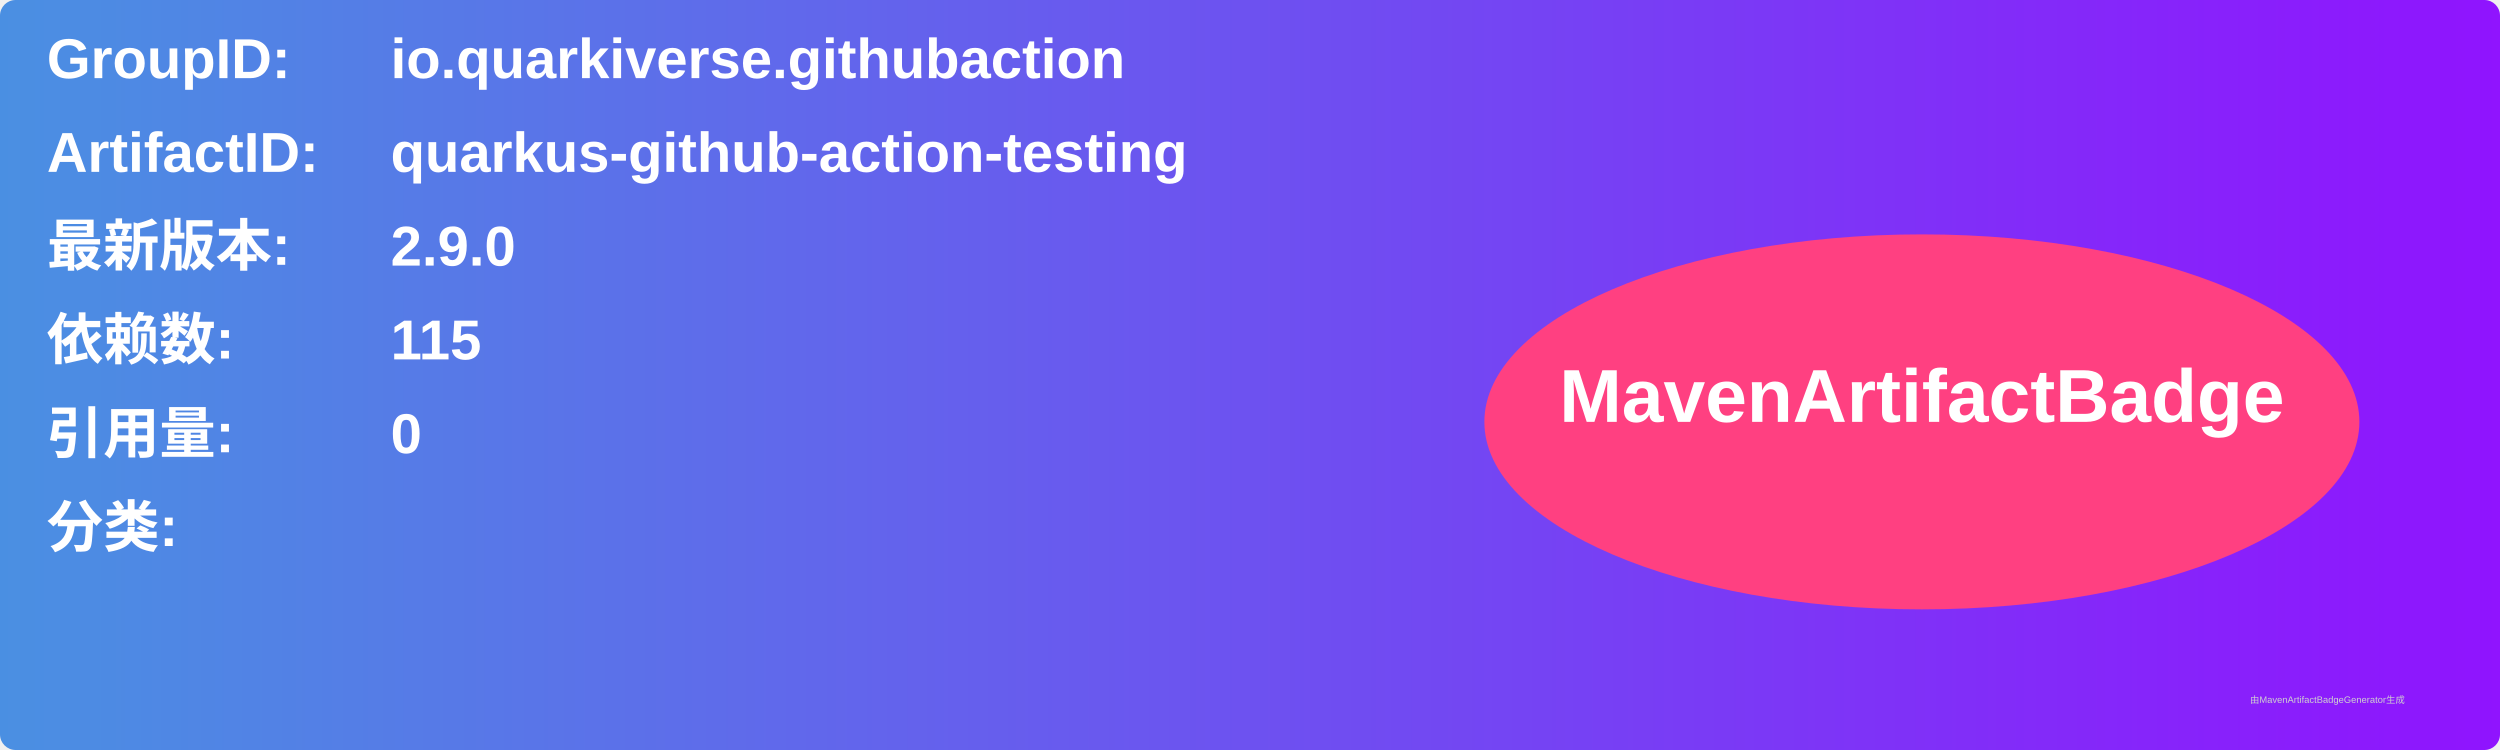
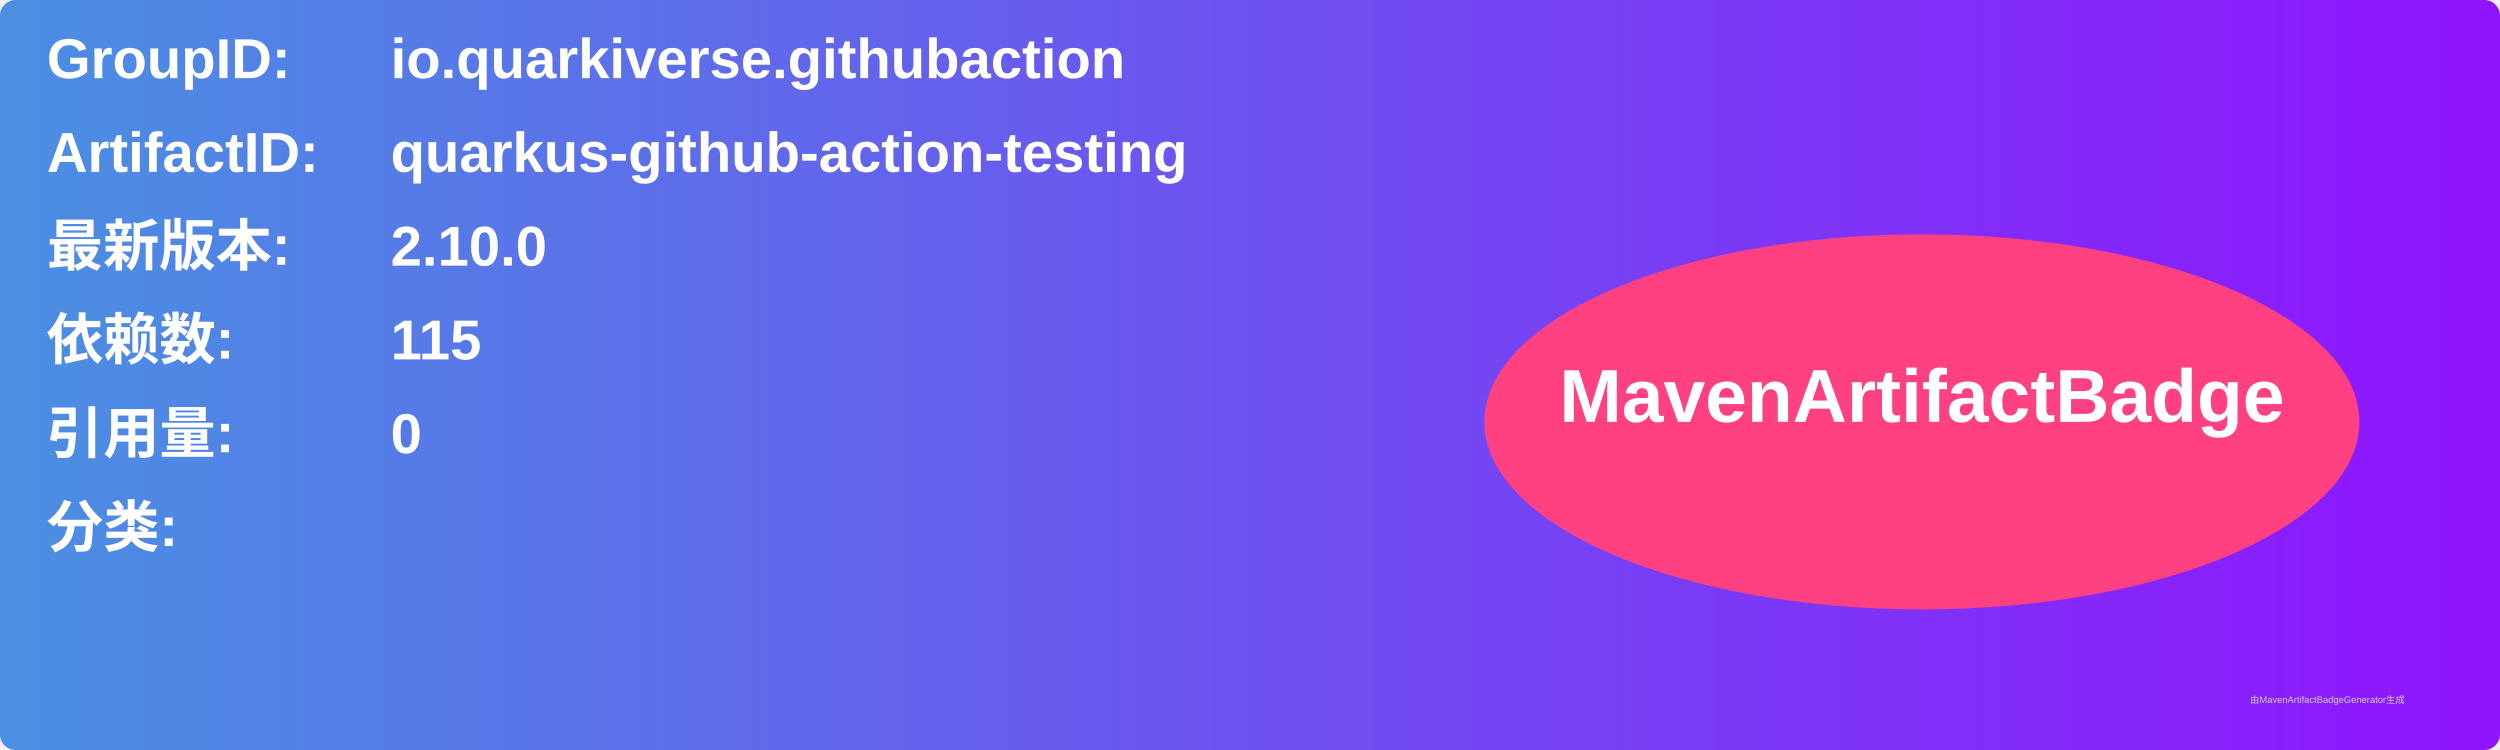
<svg xmlns="http://www.w3.org/2000/svg" width="800" height="240" viewBox="0 0 800 240">
  <linearGradient id="grad" x1="0%" y1="0%" x2="100%" y2="0%">
    <stop offset="0%" stop-color="#4a90e2" />
    <stop offset="100%" stop-color="#9013fe" />
  </linearGradient>
  <rect width="100%" height="100%" rx="5" ry="5" fill="url(#grad)" />
  <g transform="translate(15, 15)">
    <text x="0" y="10" font-family="Arial" font-size="18" fill="white" font-weight="bold" width="260">GroupID:</text>
    <text x="110" y="10" font-family="Arial" font-size="18" fill="white" font-weight="bold" width="460">io.quarkiverse.githubaction</text>
    <text x="0" y="40" font-family="Arial" font-size="18" fill="white" font-weight="bold" width="260">ArtifactID:</text>
    <text x="110" y="40" font-family="Arial" font-size="18" fill="white" font-weight="bold" width="460">quarkus-github-action-testing</text>
    <text x="0" y="70" font-family="Arial" font-size="18" fill="white" font-weight="bold">最新版本:</text>
    <text x="110" y="70" font-family="Arial" font-size="18" fill="white" font-weight="bold">
-       <tspan font-weight="bold">2.9.0</tspan>
+       <tspan font-weight="bold">2.10.0</tspan>
    </text>
    <text x="0" y="100" font-family="Arial" font-size="18" fill="white" font-weight="bold">依赖数: </text>
    <text x="110" y="100" font-family="Arial" font-size="18" fill="white">
      <tspan font-weight="bold">115</tspan>
    </text>
    <text x="0" y="130" font-family="Arial" font-size="18" fill="white" font-weight="bold">引用量: </text>
    <text x="110" y="130" font-family="Arial" font-size="18" fill="white">
      <tspan font-weight="bold">0</tspan>
    </text>
    <text x="0" y="160" font-family="Arial" font-size="18" fill="white" font-weight="bold">分类:</text>
    <text x="10" y="190" font-family="Arial" font-size="10" fill="white">
      <tspan font-weight="bold" />
    </text>
    <ellipse cx="600" cy="120" rx="140" ry="60" fill="#ff4081" />
    <text x="600" y="120" text-anchor="middle" font-family="Arial" font-size="24" fill="white" font-weight="bold">MavenArtifactBadge</text>
  </g>
  <text x="720" y="225" font-family="Arial" font-size="3" fill="#d0d0d0">由MavenArtifactBadgeGenerator生成</text>
</svg>
